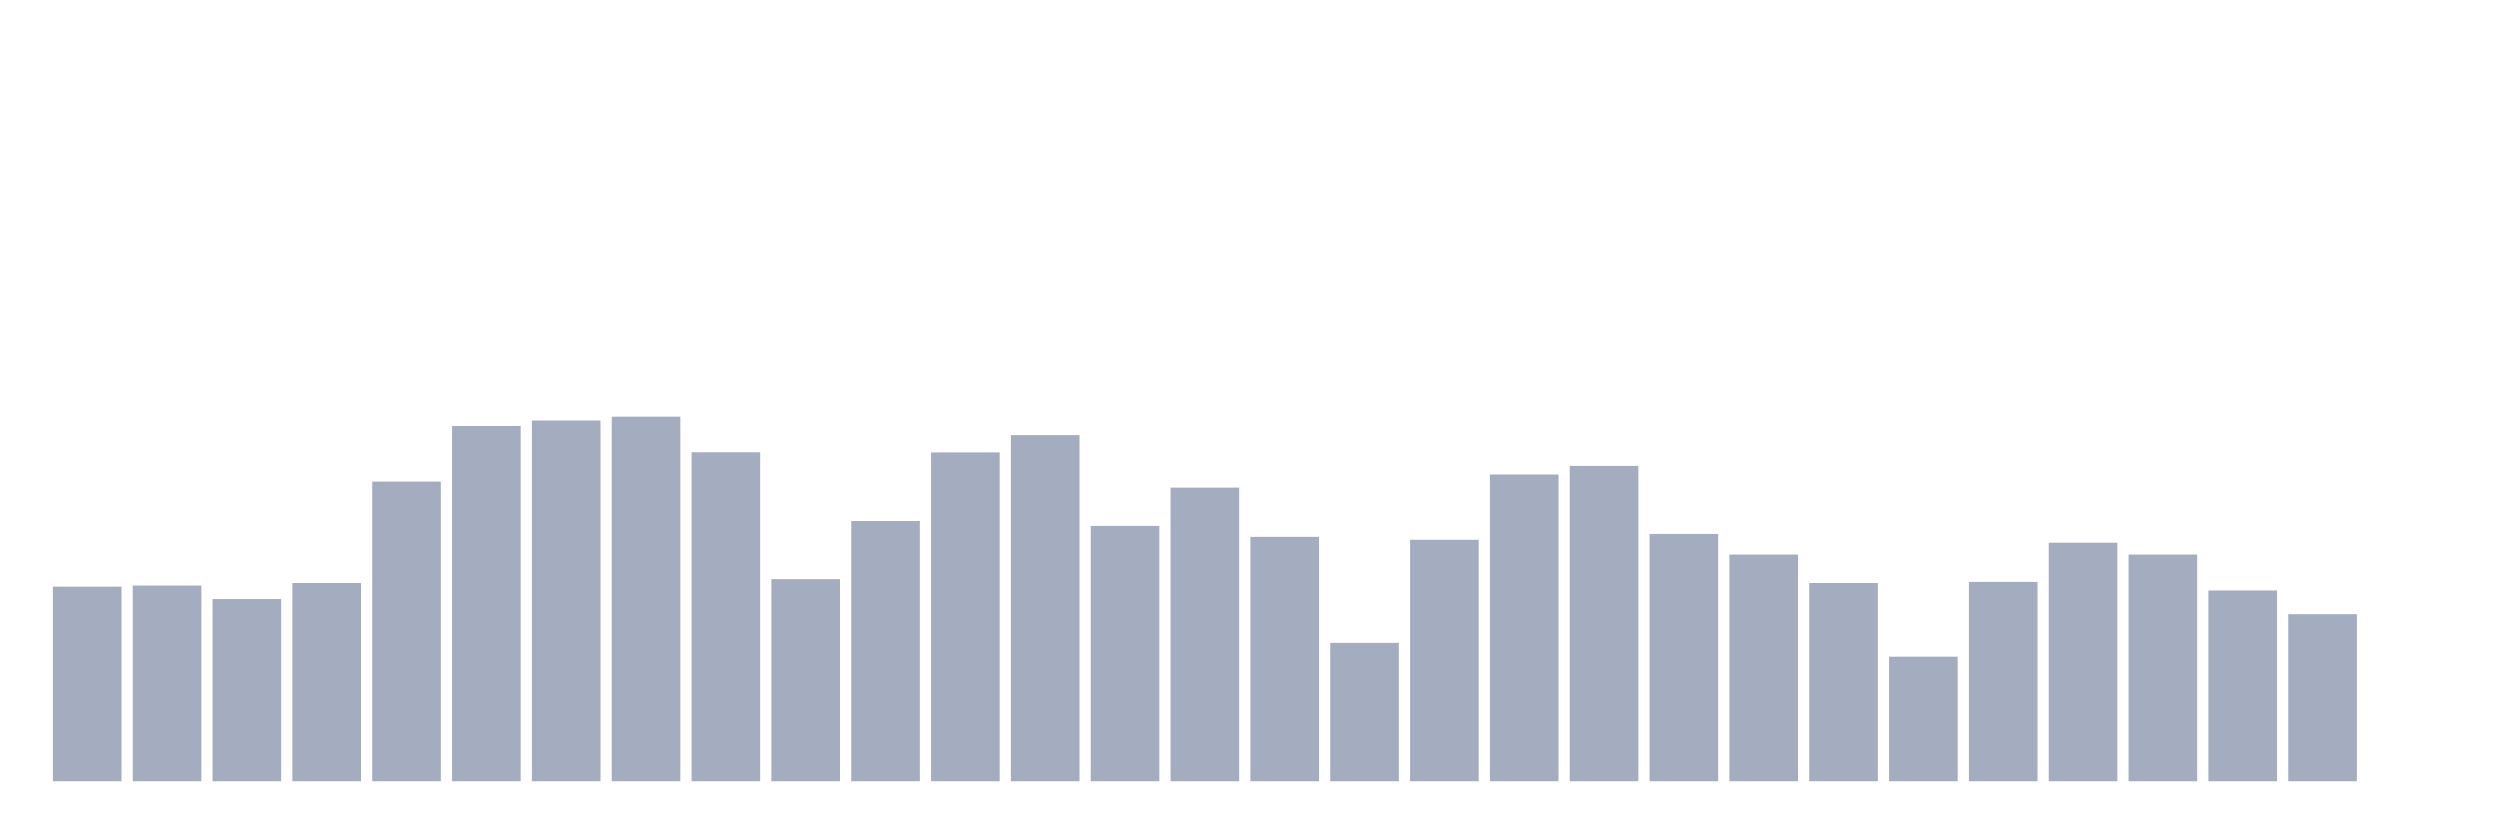
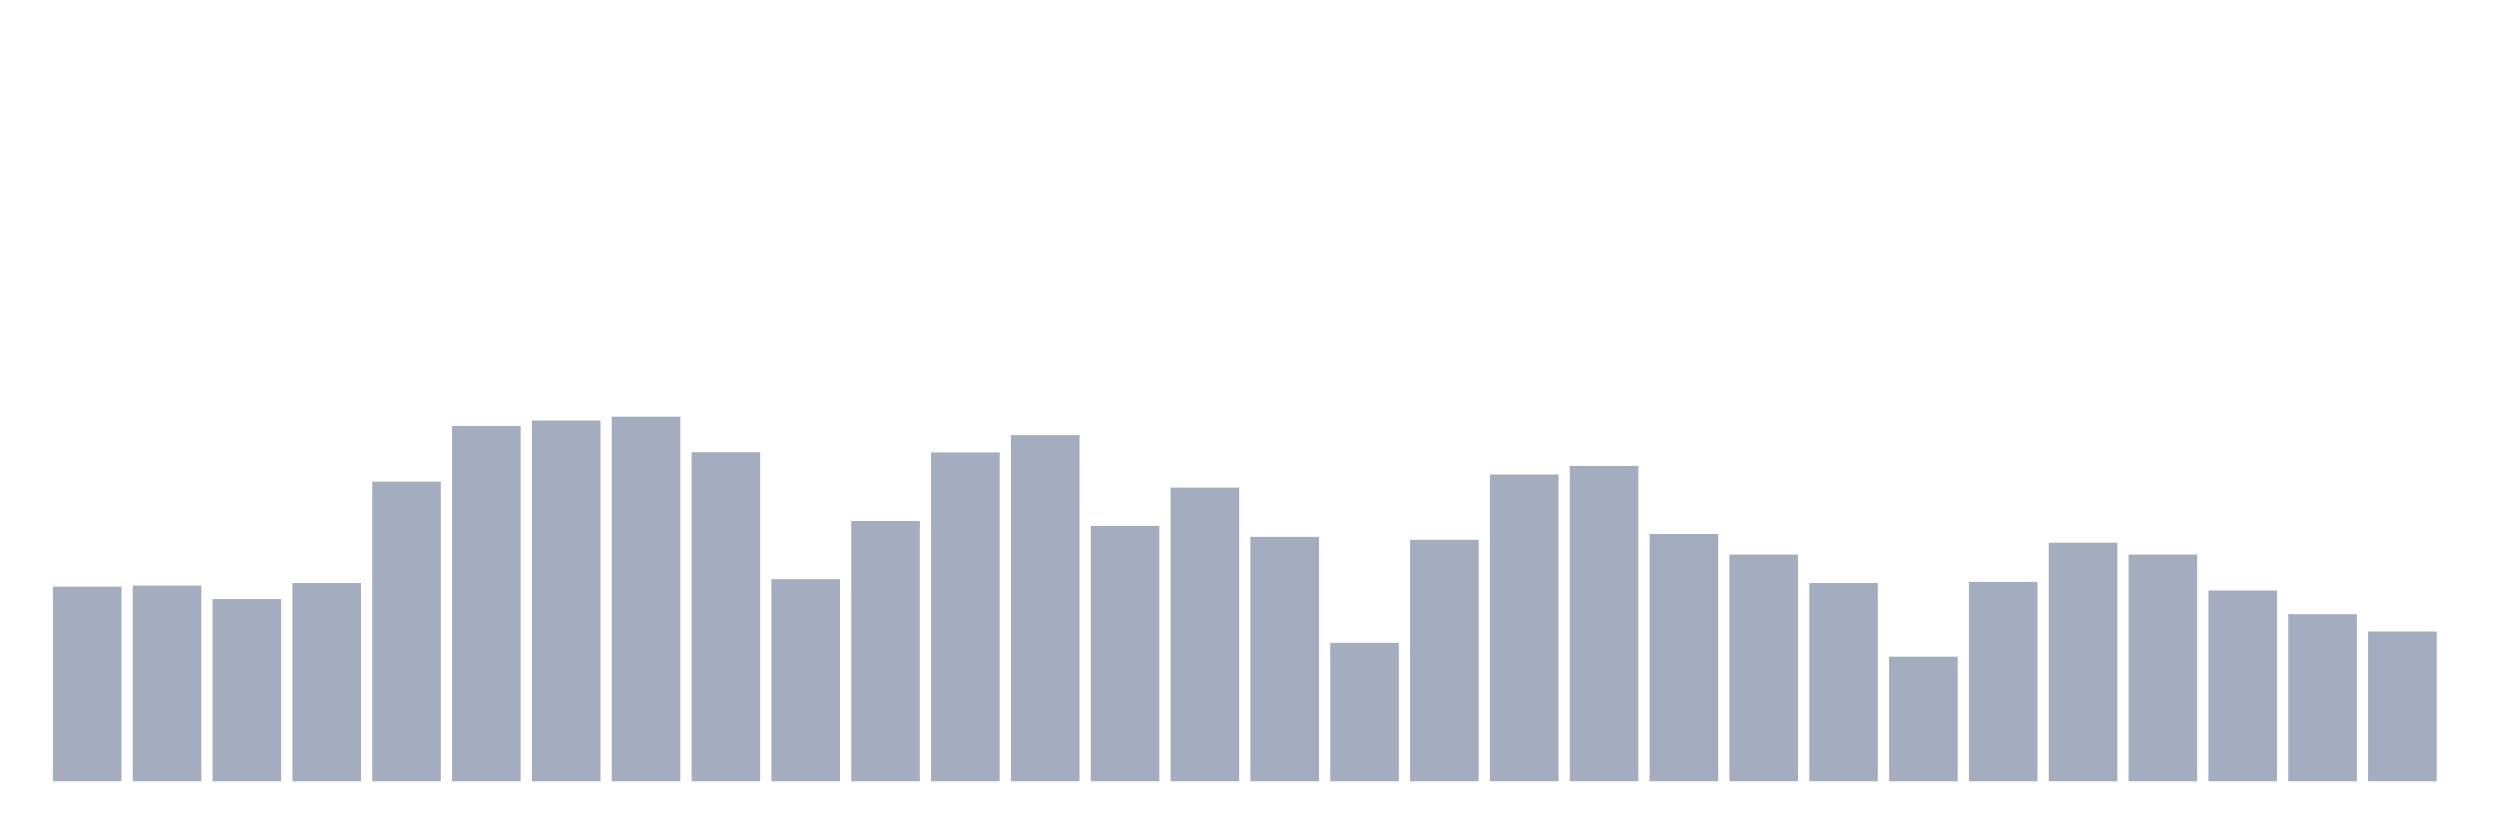
<svg xmlns="http://www.w3.org/2000/svg" viewBox="0 0 480 160">
  <g transform="translate(10,10)">
    <rect class="bar" x="0.153" width="13.175" y="102.636" height="37.364" fill="rgb(164,173,192)" />
    <rect class="bar" x="15.482" width="13.175" y="102.426" height="37.574" fill="rgb(164,173,192)" />
    <rect class="bar" x="30.81" width="13.175" y="105.018" height="34.982" fill="rgb(164,173,192)" />
    <rect class="bar" x="46.138" width="13.175" y="101.936" height="38.064" fill="rgb(164,173,192)" />
    <rect class="bar" x="61.466" width="13.175" y="82.466" height="57.534" fill="rgb(164,173,192)" />
    <rect class="bar" x="76.794" width="13.175" y="71.786" height="68.214" fill="rgb(164,173,192)" />
    <rect class="bar" x="92.123" width="13.175" y="70.735" height="69.265" fill="rgb(164,173,192)" />
    <rect class="bar" x="107.451" width="13.175" y="70" height="70" fill="rgb(164,173,192)" />
    <rect class="bar" x="122.779" width="13.175" y="76.828" height="63.172" fill="rgb(164,173,192)" />
    <rect class="bar" x="138.107" width="13.175" y="101.201" height="38.799" fill="rgb(164,173,192)" />
    <rect class="bar" x="153.436" width="13.175" y="90.03" height="49.97" fill="rgb(164,173,192)" />
    <rect class="bar" x="168.764" width="13.175" y="76.863" height="63.137" fill="rgb(164,173,192)" />
    <rect class="bar" x="184.092" width="13.175" y="73.537" height="66.463" fill="rgb(164,173,192)" />
    <rect class="bar" x="199.42" width="13.175" y="90.975" height="49.025" fill="rgb(164,173,192)" />
    <rect class="bar" x="214.748" width="13.175" y="83.622" height="56.378" fill="rgb(164,173,192)" />
    <rect class="bar" x="230.077" width="13.175" y="93.077" height="46.923" fill="rgb(164,173,192)" />
    <rect class="bar" x="245.405" width="13.175" y="113.422" height="26.578" fill="rgb(164,173,192)" />
    <rect class="bar" x="260.733" width="13.175" y="93.637" height="46.363" fill="rgb(164,173,192)" />
    <rect class="bar" x="276.061" width="13.175" y="81.101" height="58.899" fill="rgb(164,173,192)" />
    <rect class="bar" x="291.39" width="13.175" y="79.455" height="60.545" fill="rgb(164,173,192)" />
    <rect class="bar" x="306.718" width="13.175" y="92.516" height="47.484" fill="rgb(164,173,192)" />
    <rect class="bar" x="322.046" width="13.175" y="96.473" height="43.527" fill="rgb(164,173,192)" />
    <rect class="bar" x="337.374" width="13.175" y="101.936" height="38.064" fill="rgb(164,173,192)" />
    <rect class="bar" x="352.702" width="13.175" y="116.083" height="23.917" fill="rgb(164,173,192)" />
    <rect class="bar" x="368.031" width="13.175" y="101.726" height="38.274" fill="rgb(164,173,192)" />
    <rect class="bar" x="383.359" width="13.175" y="94.197" height="45.803" fill="rgb(164,173,192)" />
    <rect class="bar" x="398.687" width="13.175" y="96.473" height="43.527" fill="rgb(164,173,192)" />
    <rect class="bar" x="414.015" width="13.175" y="103.372" height="36.628" fill="rgb(164,173,192)" />
    <rect class="bar" x="429.344" width="13.175" y="107.924" height="32.076" fill="rgb(164,173,192)" />
-     <rect class="bar" x="444.672" width="13.175" y="140" height="0" fill="rgb(164,173,192)" />
+     <rect class="bar" x="444.672" width="13.175" y="111.251" height="28.749" fill="rgb(164,173,192)" />
  </g>
</svg>
